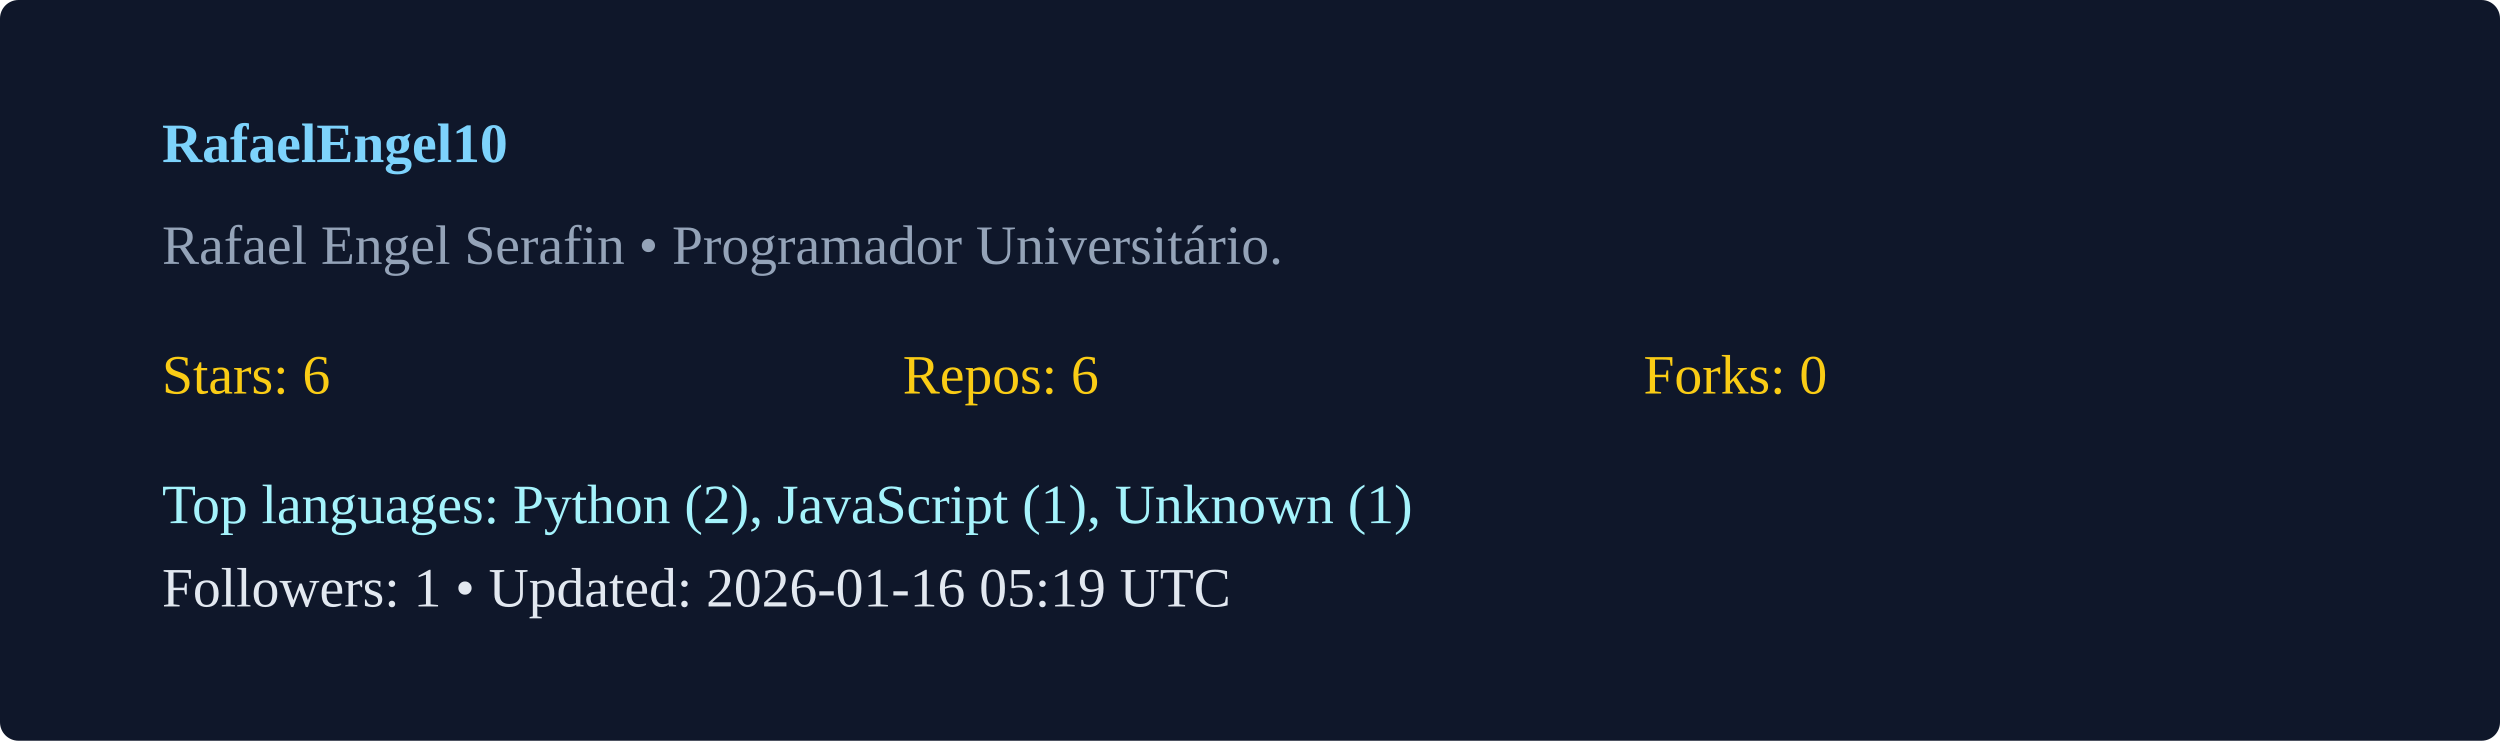
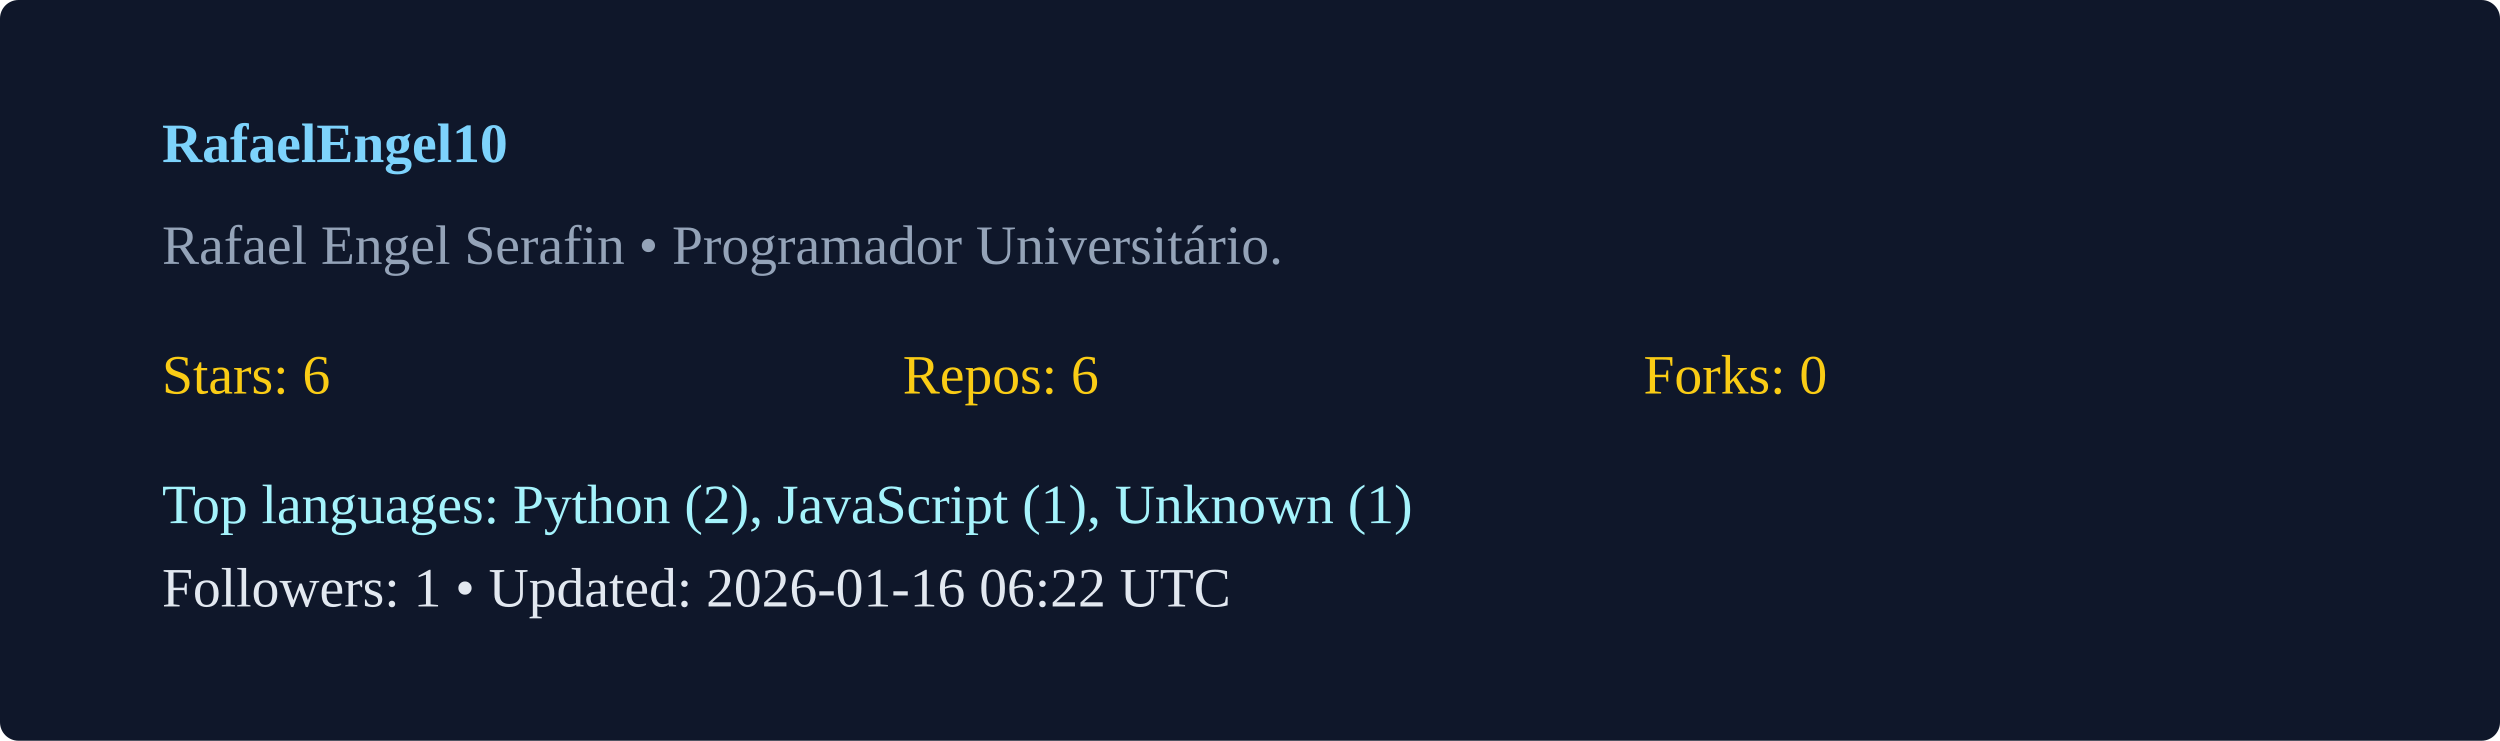
<svg xmlns="http://www.w3.org/2000/svg" width="540" height="160" viewBox="0 0 540 160">
  <rect width="100%" height="100%" rx="4" fill="#0f172a" />
  <g transform="translate(35,35)">
    <text x="0" y="0" fill="#7dd3fc" font-weight="600">RafaelEngel10</text>
    <text x="0" y="22" fill="#94a3b8">Rafael Engel Serafin  • Programador Universitário. </text>
    <g transform="translate(0,50)">
      <text x="0" y="0" fill="#facc15">Stars: 6</text>
      <text x="160" y="0" fill="#facc15">Repos: 6</text>
      <text x="320" y="0" fill="#facc15">Forks: 0</text>
      <text x="0" y="28" fill="#a5f3fc">Top languages: Python (2), JavaScript (1), Unknown (1)</text>
-       <text x="0" y="46" fill="#e2e8f0">Followers: 1 • Updated: 2026-01-16 05:19 UTC</text>
+       <text x="0" y="46" fill="#e2e8f0">Followers: 1 • Updated: 2026-01-16 06:22 UTC</text>
    </g>
  </g>
</svg>
